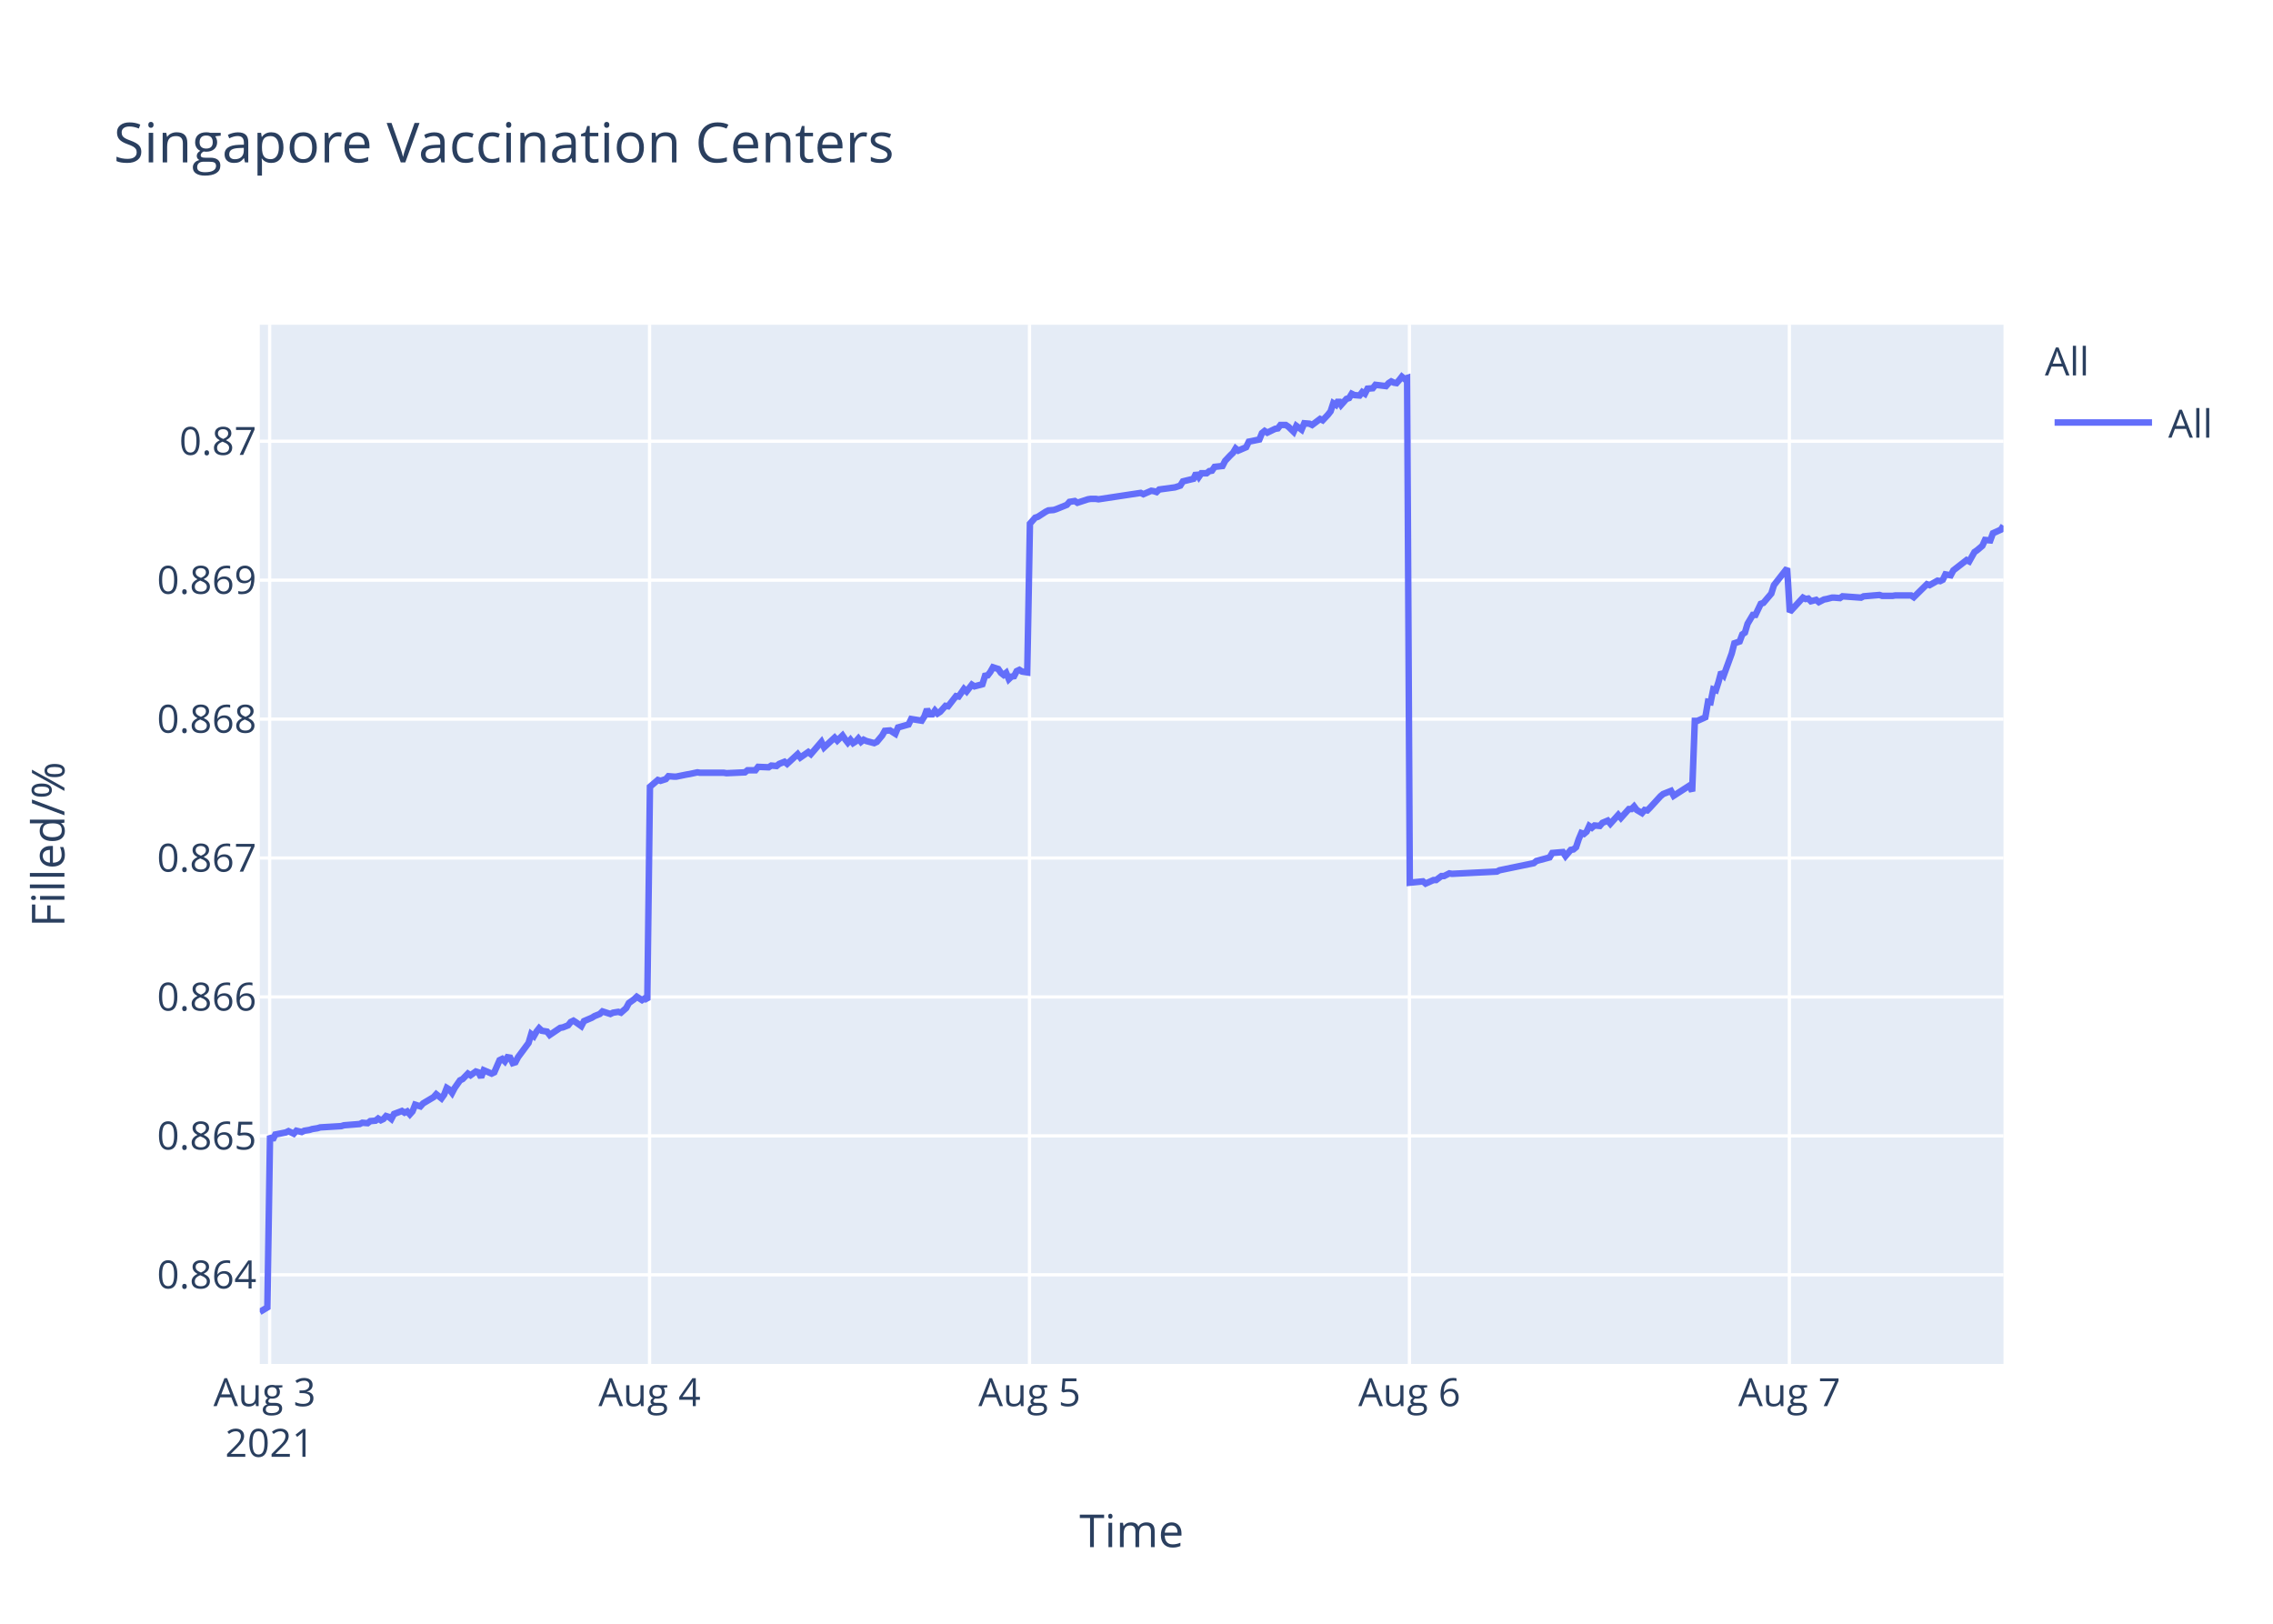
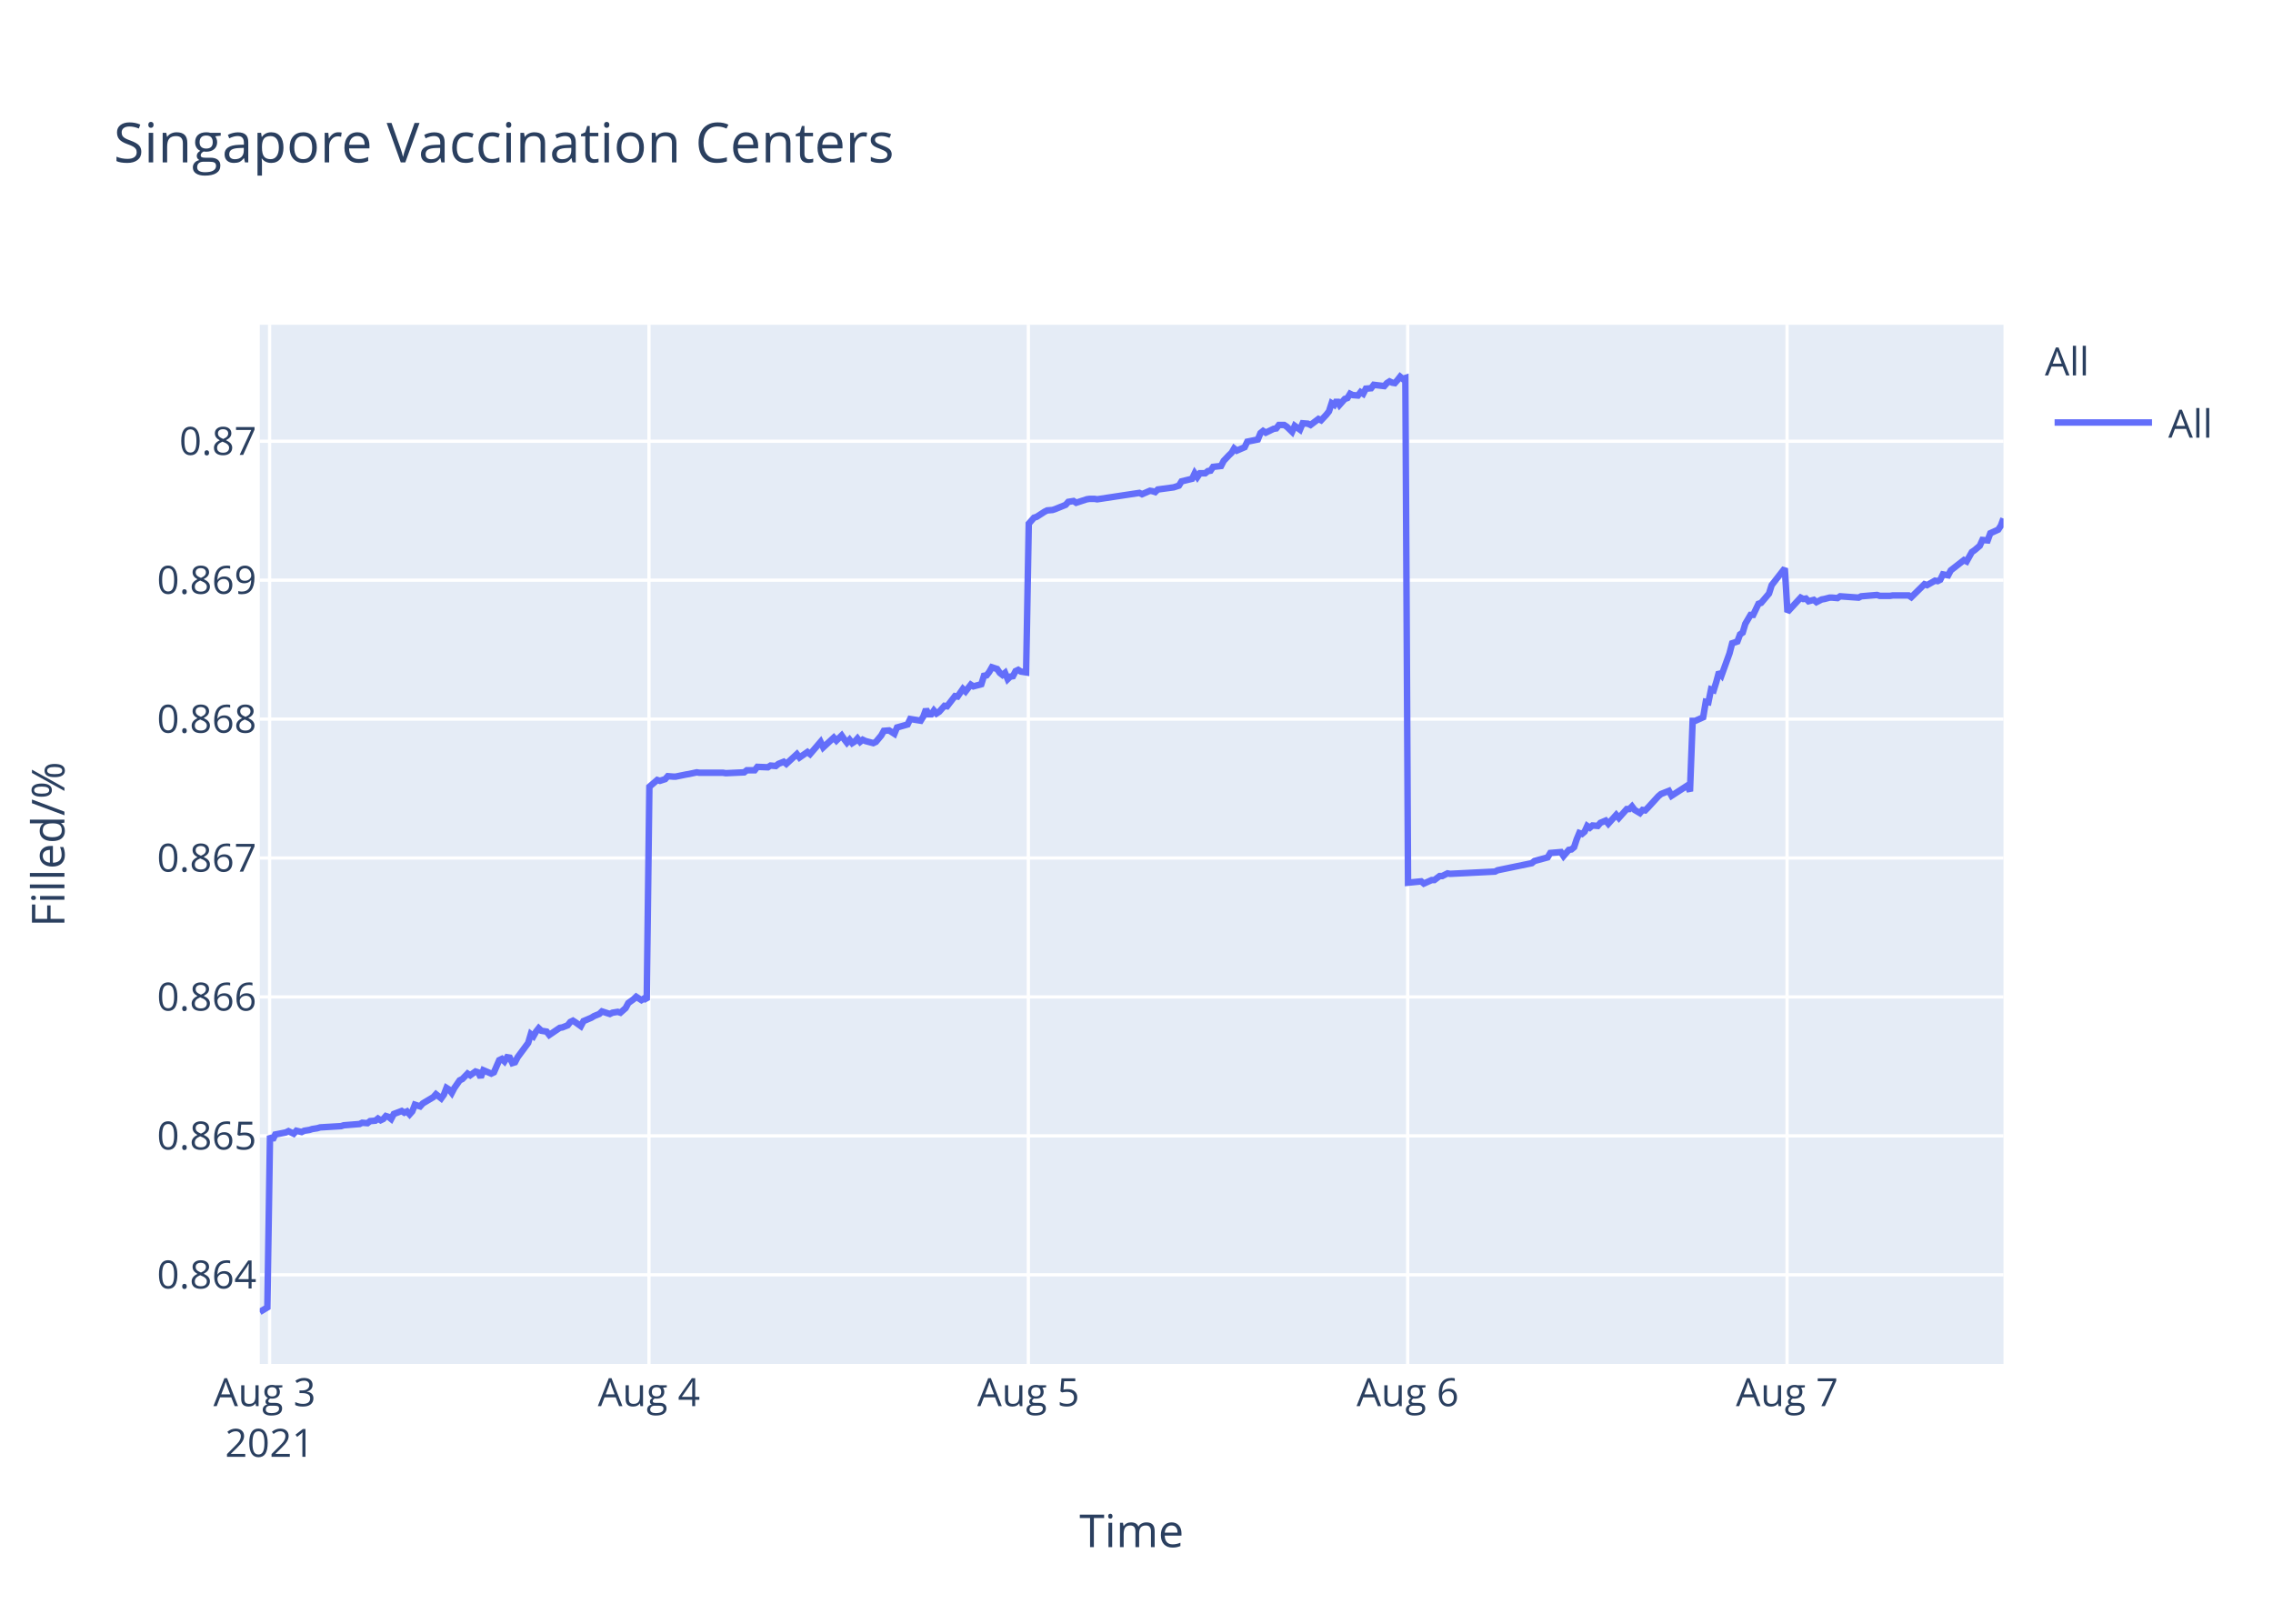
<svg xmlns="http://www.w3.org/2000/svg" class="main-svg" width="700" height="500" style="" viewBox="0 0 700 500">
  <rect x="0" y="0" width="700" height="500" style="fill: rgb(255, 255, 255); fill-opacity: 1;" />
-   <defs id="defs-c59d9b">
+   <defs id="defs-015438">
    <g class="clips">
-       <clipPath id="clipc59d9bxyplot" class="plotclip">
+       <clipPath id="clip015438xyplot" class="plotclip">
        <rect width="537" height="320" />
      </clipPath>
-       <clipPath class="axesclip" id="clipc59d9bx">
+       <clipPath class="axesclip" id="clip015438x">
        <rect x="80" y="0" width="537" height="500" />
      </clipPath>
-       <clipPath class="axesclip" id="clipc59d9by">
+       <clipPath class="axesclip" id="clip015438y">
        <rect x="0" y="100" width="700" height="320" />
      </clipPath>
-       <clipPath class="axesclip" id="clipc59d9bxy">
+       <clipPath class="axesclip" id="clip015438xy">
        <rect x="80" y="100" width="537" height="320" />
      </clipPath>
    </g>
    <g class="gradients" />
  </defs>
  <g class="bglayer">
    <rect class="bg" x="80" y="100" width="537" height="320" style="fill: rgb(229, 236, 246); fill-opacity: 1; stroke-width: 0;" />
  </g>
  <g class="layer-below">
    <g class="imagelayer" />
    <g class="shapelayer" />
  </g>
  <g class="cartesianlayer">
    <g class="subplot xy">
      <g class="layer-subplot">
        <g class="shapelayer" />
        <g class="imagelayer" />
      </g>
      <g class="gridlayer">
        <g class="x">
-           <path class="xgrid crisp" transform="translate(83.04,0)" d="M0,100v320" style="stroke: rgb(255, 255, 255); stroke-opacity: 1; stroke-width: 1px;" />
-           <path class="xgrid crisp" transform="translate(200.04,0)" d="M0,100v320" style="stroke: rgb(255, 255, 255); stroke-opacity: 1; stroke-width: 1px;" />
-           <path class="xgrid crisp" transform="translate(317.05,0)" d="M0,100v320" style="stroke: rgb(255, 255, 255); stroke-opacity: 1; stroke-width: 1px;" />
-           <path class="xgrid crisp" transform="translate(434.05,0)" d="M0,100v320" style="stroke: rgb(255, 255, 255); stroke-opacity: 1; stroke-width: 1px;" />
-           <path class="xgrid crisp" transform="translate(551.06,0)" d="M0,100v320" style="stroke: rgb(255, 255, 255); stroke-opacity: 1; stroke-width: 1px;" />
+           <path class="xgrid crisp" transform="translate(83.03,0)" d="M0,100v320" style="stroke: rgb(255, 255, 255); stroke-opacity: 1; stroke-width: 1px;" />
+           <path class="xgrid crisp" transform="translate(199.86,0)" d="M0,100v320" style="stroke: rgb(255, 255, 255); stroke-opacity: 1; stroke-width: 1px;" />
+           <path class="xgrid crisp" transform="translate(316.69,0)" d="M0,100v320" style="stroke: rgb(255, 255, 255); stroke-opacity: 1; stroke-width: 1px;" />
+           <path class="xgrid crisp" transform="translate(433.52,0)" d="M0,100v320" style="stroke: rgb(255, 255, 255); stroke-opacity: 1; stroke-width: 1px;" />
+           <path class="xgrid crisp" transform="translate(550.35,0)" d="M0,100v320" style="stroke: rgb(255, 255, 255); stroke-opacity: 1; stroke-width: 1px;" />
        </g>
        <g class="y">
          <path class="ygrid crisp" transform="translate(0,392.55)" d="M80,0h537" style="stroke: rgb(255, 255, 255); stroke-opacity: 1; stroke-width: 1px;" />
          <path class="ygrid crisp" transform="translate(0,349.77)" d="M80,0h537" style="stroke: rgb(255, 255, 255); stroke-opacity: 1; stroke-width: 1px;" />
          <path class="ygrid crisp" transform="translate(0,306.99)" d="M80,0h537" style="stroke: rgb(255, 255, 255); stroke-opacity: 1; stroke-width: 1px;" />
          <path class="ygrid crisp" transform="translate(0,264.21)" d="M80,0h537" style="stroke: rgb(255, 255, 255); stroke-opacity: 1; stroke-width: 1px;" />
          <path class="ygrid crisp" transform="translate(0,221.43)" d="M80,0h537" style="stroke: rgb(255, 255, 255); stroke-opacity: 1; stroke-width: 1px;" />
          <path class="ygrid crisp" transform="translate(0,178.65)" d="M80,0h537" style="stroke: rgb(255, 255, 255); stroke-opacity: 1; stroke-width: 1px;" />
          <path class="ygrid crisp" transform="translate(0,135.87)" d="M80,0h537" style="stroke: rgb(255, 255, 255); stroke-opacity: 1; stroke-width: 1px;" />
        </g>
      </g>
      <g class="zerolinelayer" />
      <path class="xlines-below" />
      <path class="ylines-below" />
      <g class="overlines-below" />
      <g class="xaxislayer-below" />
      <g class="yaxislayer-below" />
      <g class="overaxes-below" />
-       <g class="plot" transform="translate(80,100)" clip-path="url('#clipc59d9bxyplot')">
+       <g class="plot" transform="translate(80,100)" clip-path="url('#clip015438xyplot')">
        <g class="scatterlayer mlayer">
-           <g class="trace scatter trace8d000c" style="stroke-miterlimit: 2; opacity: 1;">
+           <g class="trace scatter tracefb1b5e" style="stroke-miterlimit: 2; opacity: 1;">
            <g class="fills" />
            <g class="errorbars" />
            <g class="lines">
-               <path class="js-line" d="M0,304L2.34,302.59L3.16,249.74L3.97,251.04L4.78,249.35L8.03,248.71L8.84,248.32L10.47,249.1L11.28,248.19L12.91,248.58L13.72,248.19L15.34,247.93L16.15,247.67L17.78,247.41L18.6,247.16L25.1,246.77L25.91,246.51L30.78,246.12L31.59,245.73L33.22,245.86L34.03,245.22L35.65,245.09L36.46,244.44L37.28,244.96L38.09,244.57L38.9,243.66L39.72,243.92L40.53,244.57L41.34,243.02L43.78,242.11L44.59,242.63L45.41,242.24L46.22,243.15L47.03,242.24L47.85,240.17L49.47,240.69L50.28,239.78L53.53,237.84L54.34,236.94L55.96,238.23L56.78,237.07L57.59,235L58.41,235.51L59.22,236.55L60.03,235L61.66,232.67L62.47,232.28L64.1,230.6L64.91,231.12L66.53,229.95L67.34,230.21L68.16,231.76L68.97,229.56L71.41,230.6L72.22,230.21L73.85,226.46L74.66,226.07L75.47,226.85L76.28,225.55L77.1,225.68L77.91,227.36L78.72,227.11L79.53,225.55L82.78,221.16L83.59,218.44L84.41,219.09L85.22,217.66L86.03,216.63L86.85,217.4L88.47,217.66L89.28,218.7L92.54,216.5L93.35,216.37L94.97,215.72L95.79,214.69L96.6,214.3L97.41,214.82L99.03,215.98L99.84,214.43L102.28,213.39L103.1,212.88L104.72,212.23L105.54,211.45L107.97,212.23L108.78,211.84L110.41,211.58L111.23,211.84L112.84,210.42L113.66,208.87L115.29,207.7L116.1,206.93L117.72,207.96L118.53,207.44L119.35,207.96L120.16,142.27L122.6,140.18L123.41,140.44L125.04,139.92L125.85,139.01L127.47,139.14L128.29,139.14L131.54,138.48L132.35,138.35L134.78,137.83L135.6,137.96L142.91,137.96L143.73,138.09L149.41,137.83L150.22,137.18L152.66,137.18L153.47,136.14L156.72,136.27L157.54,135.74L159.16,135.88L159.97,135.22L161.6,134.57L162.41,135.22L165.66,132.22L166.47,133.27L168.91,131.57L169.72,132.22L172.97,128.44L173.79,130.14L177.03,127.14L177.85,128.05L179.47,126.48L180.28,127.66L181.1,128.7L181.91,127.79L182.72,128.83L183.54,128.31L184.35,127.4L185.16,128.44L185.97,127.79L186.78,128.18L189.22,128.83L190.04,128.44L191.68,126.48L192.48,125.05L194.11,124.92L194.92,125.44L195.74,125.96L196.55,124.01L199.8,123.09L200.61,121.4L203.86,121.92L204.68,120.61L205.49,118.4L206.3,119.96L207.12,119.96L207.93,118.79L208.74,119.7L209.55,119.18L211.18,117.35L211.99,117.48L214.43,114.35L215.24,114.48L216.87,112.14L217.68,112.92L219.3,110.83L220.11,111.35L222.55,110.7L223.36,108.09L224.18,107.96L224.98,106.92L225.8,105.48L226.61,105.74L227.43,106L228.24,107.18L229.06,107.83L229.86,107.18L230.68,109.13L231.49,108.35L232.3,108.22L233.11,106.66L233.93,106.27L234.74,106.79L236.36,107.05L237.18,61.25L238.8,59.41L239.61,59.15L242.05,57.57L242.86,57.17L244.49,57.04L245.3,56.78L248.55,55.46L249.36,54.54L250.99,54.28L251.8,54.81L255.05,53.75L255.86,53.62L257.49,53.62L258.3,53.75L271.3,51.78L272.11,52.18L274.55,51.12L275.36,51.25L276.18,51.52L276.98,50.73L281.86,50.07L283.48,49.54L284.3,48.23L285.92,47.83L287.55,47.44L288.36,45.73L289.17,46.91L289.99,45.73L291.61,45.73L292.42,45.07L293.24,44.94L294.05,43.76L296.49,43.49L297.3,41.91L298.92,40.2L299.74,39.42L300.53,38.1L301.33,38.76L303.77,37.71L304.58,36L307.84,35.34L308.64,33.36L309.46,32.71L310.27,33.23L311.9,32.44L312.71,32.05L313.53,31.92L314.34,30.86L315.96,30.86L316.77,31.39L318.4,32.97L319.22,31.13L320.84,32.31L321.66,30.34L323.28,30.47L324.09,30.86L326.53,29.02L327.34,29.42L328.96,27.71L329.78,26.66L330.59,24.16L331.41,24.68L332.21,23.24L333.02,24.68L334.65,22.84L335.47,22.58L336.28,21.26L337.09,21.66L338.71,21.79L339.52,20.74L340.34,21.26L341.15,19.68L342.77,19.55L343.59,18.5L346.84,18.89L347.65,17.97L348.46,17.45L349.28,17.84L350.09,17.97L350.9,17.05L351.72,16L352.52,16.66L353.34,16.39L354.16,171.81L358.22,171.4L359.03,172.08L361.47,170.99L362.28,170.99L363.91,169.76L364.72,169.76L366.34,168.94L367.15,169.08L380.97,168.39L381.78,167.98L392.33,165.8L393.15,165.12L397.22,164.02L398.03,162.66L401.31,162.38L402.12,163.61L403.74,161.7L404.55,161.57L405.37,160.88L406.18,158.43L406.99,156.51L407.8,156.79L408.62,156.1L409.43,154.33L410.24,154.88L411.05,154.19L412.68,154.33L413.5,153.37L415.12,152.69L415.93,153.65L418.37,150.92L419.18,151.87L421.62,149.14L422.43,149.14L423.24,148.32L424.06,149.41L425.68,150.37L426.49,149.41L427.31,149.55L428.12,148.73L431.37,145.18L432.19,144.5L434.62,143.54L435.43,145.04L440.31,141.9L441.12,143.68L441.94,121.97L442.75,121.97L445.18,120.88L446,116.1L446.81,116.24L447.62,112.28L448.43,112.55L449.25,109.96L450.06,106.95L450.87,107.91L453.31,101.22L454.12,98.08L455.75,97.53L456.56,95.35L457.37,94.8L458.19,92.07L459.81,89.34L460.62,89.34L462.25,85.93L463.06,85.65L465.5,82.78L466.31,80.19L470.37,75L471.19,88.44L475.25,84.03L476.07,84.45L476.88,84.31L477.69,85.14L479.31,84.72L480.13,85.41L481.75,84.59L482.56,84.45L484.19,84.03L485,84.03L486.63,84.17L487.44,83.62L493.13,84.03L493.94,83.62L498.82,83.21L499.63,83.48L502.87,83.48L503.69,83.35L505.31,83.35L506.12,83.35L508.56,83.35L509.38,83.9L513.43,79.9L514.25,80.18L516.69,78.8L517.5,78.94L518.31,78.53L519.12,76.87L520.75,77.15L521.56,75.63L525.63,72.47L526.44,72.88L528.06,69.99L528.87,69.44L530.5,68.06L531.31,66.27L532.94,66.41L533.75,64.2L536.19,63.1L537,61.86" style="vector-effect: non-scaling-stroke; fill: none; stroke: rgb(99, 110, 250); stroke-opacity: 1; stroke-width: 2px; opacity: 1;" />
+               <path class="js-line" d="M0,304L2.34,302.59L3.15,249.74L3.96,251.04L4.77,249.35L8.02,248.71L8.83,248.32L10.45,249.1L11.27,248.19L12.89,248.58L13.7,248.19L15.32,247.93L16.13,247.67L17.75,247.41L18.57,247.16L25.06,246.77L25.87,246.51L30.74,246.12L31.55,245.73L33.17,245.86L33.98,245.22L35.6,245.09L36.41,244.44L37.23,244.96L38.04,244.57L38.84,243.66L39.66,243.92L40.47,244.57L41.28,243.02L43.71,242.11L44.52,242.63L45.34,242.24L46.15,243.15L46.96,242.24L47.77,240.17L49.39,240.69L50.2,239.78L53.45,237.84L54.26,236.94L55.88,238.23L56.7,237.07L57.5,235L58.32,235.51L59.13,236.55L59.94,235L61.56,232.67L62.37,232.28L64,230.6L64.81,231.12L66.43,229.95L67.24,230.21L68.05,231.76L68.86,229.56L71.3,230.6L72.11,230.21L73.74,226.46L74.55,226.07L75.36,226.85L76.17,225.55L76.98,225.68L77.79,227.36L78.6,227.11L79.41,225.55L82.66,221.16L83.47,218.44L84.28,219.09L85.09,217.66L85.9,216.63L86.71,217.4L88.34,217.66L89.15,218.7L92.4,216.5L93.2,216.37L94.83,215.72L95.64,214.69L96.45,214.3L97.26,214.82L98.88,215.98L99.69,214.43L102.13,213.39L102.95,212.88L104.56,212.23L105.38,211.45L107.81,212.23L108.62,211.84L110.24,211.58L111.06,211.84L112.67,210.42L113.49,208.87L115.11,207.7L115.92,206.93L117.54,207.96L118.35,207.44L119.17,207.96L119.98,142.27L122.41,140.18L123.23,140.44L124.85,139.92L125.66,139.01L127.28,139.14L128.1,139.14L131.34,138.48L132.15,138.35L134.58,137.83L135.39,137.96L142.69,137.96L143.51,138.09L149.18,137.83L150,137.18L152.43,137.18L153.24,136.14L156.48,136.27L157.3,135.74L158.92,135.88L159.73,135.22L161.36,134.57L162.16,135.22L165.41,132.22L166.22,133.27L168.66,131.57L169.47,132.22L172.71,128.44L173.52,130.14L176.77,127.14L177.58,128.05L179.2,126.48L180.01,127.66L180.82,128.7L181.64,127.79L182.45,128.83L183.26,128.31L184.07,127.4L184.88,128.44L185.69,127.79L186.5,128.18L188.94,128.83L189.75,128.44L191.39,126.48L192.19,125.05L193.81,124.92L194.63,125.44L195.44,125.96L196.25,124.01L199.5,123.09L200.31,121.4L203.55,121.92L204.37,120.61L205.18,118.4L205.99,119.96L206.8,119.96L207.61,118.79L208.42,119.7L209.23,119.18L210.86,117.35L211.67,117.48L214.1,114.35L214.91,114.48L216.54,112.14L217.35,112.92L218.97,110.83L219.78,111.35L222.21,110.7L223.03,108.09L223.84,107.96L224.64,106.92L225.46,105.48L226.27,105.74L227.08,106L227.89,107.18L228.71,107.83L229.52,107.18L230.33,109.13L231.14,108.35L231.95,108.22L232.76,106.66L233.57,106.27L234.38,106.79L236.01,107.05L236.82,61.25L238.44,59.41L239.25,59.15L241.69,57.57L242.5,57.17L244.12,57.04L244.93,56.78L248.18,55.46L248.99,54.54L250.61,54.28L251.42,54.81L254.67,53.75L255.48,53.62L257.1,53.62L257.91,53.75L270.89,51.78L271.7,52.18L274.14,51.12L274.94,51.25L275.76,51.52L276.56,50.73L281.44,50.07L283.06,49.54L283.87,48.23L285.49,47.83L287.11,47.44L287.93,45.73L288.74,46.91L289.55,45.73L291.17,45.73L291.98,45.07L292.8,44.94L293.6,43.76L296.04,43.49L296.85,41.91L298.47,40.2L299.29,39.42L300.07,38.1L300.88,38.76L303.31,37.71L304.12,36L307.37,35.34L308.18,33.36L308.99,32.71L309.8,33.23L311.43,32.44L312.24,32.05L313.05,31.92L313.86,30.86L315.48,30.86L316.29,31.39L317.92,32.97L318.73,31.13L320.35,32.31L321.18,30.34L322.79,30.47L323.6,30.86L326.03,29.02L326.85,29.42L328.46,27.71L329.28,26.66L330.09,24.16L330.9,24.68L331.71,23.24L332.52,24.68L334.15,22.84L334.96,22.58L335.77,21.26L336.58,21.66L338.2,21.79L339.01,20.74L339.82,21.26L340.64,19.68L342.26,19.55L343.07,18.5L346.31,18.89L347.12,17.97L347.93,17.45L348.75,17.84L349.56,17.97L350.37,17.05L351.19,16L351.99,16.66L352.81,16.39L353.62,171.81L357.67,171.4L358.49,172.08L360.92,170.99L361.73,170.99L363.36,169.76L364.16,169.76L365.79,168.94L366.6,169.08L380.39,168.39L381.2,167.98L391.74,165.8L392.56,165.12L396.61,164.02L397.43,162.66L400.7,162.38L401.51,163.61L403.13,161.7L403.94,161.57L404.76,160.88L405.57,158.43L406.37,156.51L407.19,156.79L408,156.1L408.81,154.33L409.62,154.88L410.43,154.19L412.06,154.33L412.87,153.37L414.49,152.69L415.3,153.65L417.74,150.92L418.55,151.87L420.98,149.14L421.79,149.14L422.6,148.32L423.42,149.41L425.04,150.37L425.85,149.41L426.66,149.55L427.48,148.73L430.72,145.18L431.53,144.5L433.96,143.54L434.78,145.04L439.64,141.9L440.45,143.68L441.27,121.97L442.08,121.97L444.51,120.88L445.32,116.1L446.13,116.24L446.94,112.28L447.76,112.55L448.57,109.96L449.38,106.95L450.19,107.91L452.62,101.22L453.44,98.08L455.06,97.53L455.87,95.35L456.68,94.8L457.5,92.07L459.11,89.34L459.92,89.34L461.55,85.93L462.36,85.65L464.79,82.78L465.61,80.19L469.66,75L470.47,88.44L474.54,84.03L475.35,84.45L476.16,84.31L476.96,85.14L478.59,84.72L479.4,85.41L481.02,84.59L481.83,84.45L483.46,84.03L484.27,84.03L485.89,84.17L486.7,83.62L492.38,84.03L493.19,83.62L498.06,83.21L498.87,83.48L502.11,83.48L502.92,83.35L504.55,83.35L505.36,83.35L507.79,83.35L508.61,83.9L512.66,79.9L513.47,80.18L515.91,78.8L516.72,78.94L517.53,78.53L518.34,76.87L519.96,77.15L520.77,75.63L524.83,72.47L525.64,72.88L527.26,69.99L528.07,69.44L529.7,68.06L530.51,66.27L532.13,66.41L532.94,64.2L535.38,63.1L536.19,61.86L537,59.66" style="vector-effect: non-scaling-stroke; fill: none; stroke: rgb(99, 110, 250); stroke-opacity: 1; stroke-width: 2px; opacity: 1;" />
            </g>
            <g class="points" />
            <g class="text" />
          </g>
        </g>
      </g>
      <g class="overplot" />
      <path class="xlines-above crisp" d="M0,0" style="fill: none;" />
      <path class="ylines-above crisp" d="M0,0" style="fill: none;" />
      <g class="overlines-above" />
      <g class="xaxislayer-above">
        <g class="xtick">
-           <text text-anchor="middle" x="0" y="433" transform="translate(83.04,0)" style="font-family: 'Open Sans', verdana, arial, sans-serif; font-size: 12px; fill: rgb(42, 63, 95); fill-opacity: 1; white-space: pre;">
+           <text text-anchor="middle" x="0" y="433" transform="translate(83.03,0)" style="font-family: 'Open Sans', verdana, arial, sans-serif; font-size: 12px; fill: rgb(42, 63, 95); fill-opacity: 1; white-space: pre;">
            <tspan class="line" dy="0em" x="0" y="433">Aug 3</tspan>
            <tspan class="line" dy="1.3em" x="0" y="433">2021</tspan>
          </text>
        </g>
        <g class="xtick">
-           <text text-anchor="middle" x="0" y="433" transform="translate(200.04,0)" style="font-family: 'Open Sans', verdana, arial, sans-serif; font-size: 12px; fill: rgb(42, 63, 95); fill-opacity: 1; white-space: pre;">Aug 4</text>
+           <text text-anchor="middle" x="0" y="433" transform="translate(199.86,0)" style="font-family: 'Open Sans', verdana, arial, sans-serif; font-size: 12px; fill: rgb(42, 63, 95); fill-opacity: 1; white-space: pre;">Aug 4</text>
        </g>
        <g class="xtick">
-           <text text-anchor="middle" x="0" y="433" transform="translate(317.05,0)" style="font-family: 'Open Sans', verdana, arial, sans-serif; font-size: 12px; fill: rgb(42, 63, 95); fill-opacity: 1; white-space: pre;">Aug 5</text>
+           <text text-anchor="middle" x="0" y="433" transform="translate(316.69,0)" style="font-family: 'Open Sans', verdana, arial, sans-serif; font-size: 12px; fill: rgb(42, 63, 95); fill-opacity: 1; white-space: pre;">Aug 5</text>
        </g>
        <g class="xtick">
-           <text text-anchor="middle" x="0" y="433" transform="translate(434.05,0)" style="font-family: 'Open Sans', verdana, arial, sans-serif; font-size: 12px; fill: rgb(42, 63, 95); fill-opacity: 1; white-space: pre;">Aug 6</text>
+           <text text-anchor="middle" x="0" y="433" transform="translate(433.52,0)" style="font-family: 'Open Sans', verdana, arial, sans-serif; font-size: 12px; fill: rgb(42, 63, 95); fill-opacity: 1; white-space: pre;">Aug 6</text>
        </g>
        <g class="xtick">
-           <text text-anchor="middle" x="0" y="433" transform="translate(551.06,0)" style="font-family: 'Open Sans', verdana, arial, sans-serif; font-size: 12px; fill: rgb(42, 63, 95); fill-opacity: 1; white-space: pre;">Aug 7</text>
+           <text text-anchor="middle" x="0" y="433" transform="translate(550.35,0)" style="font-family: 'Open Sans', verdana, arial, sans-serif; font-size: 12px; fill: rgb(42, 63, 95); fill-opacity: 1; white-space: pre;">Aug 7</text>
        </g>
      </g>
      <g class="yaxislayer-above">
        <g class="ytick">
          <text text-anchor="end" x="79" y="4.2" transform="translate(0,392.55)" style="font-family: 'Open Sans', verdana, arial, sans-serif; font-size: 12px; fill: rgb(42, 63, 95); fill-opacity: 1; white-space: pre;">0.864</text>
        </g>
        <g class="ytick">
          <text text-anchor="end" x="79" y="4.2" transform="translate(0,349.77)" style="font-family: 'Open Sans', verdana, arial, sans-serif; font-size: 12px; fill: rgb(42, 63, 95); fill-opacity: 1; white-space: pre;">0.865</text>
        </g>
        <g class="ytick">
          <text text-anchor="end" x="79" y="4.2" transform="translate(0,306.99)" style="font-family: 'Open Sans', verdana, arial, sans-serif; font-size: 12px; fill: rgb(42, 63, 95); fill-opacity: 1; white-space: pre;">0.866</text>
        </g>
        <g class="ytick">
          <text text-anchor="end" x="79" y="4.2" transform="translate(0,264.21)" style="font-family: 'Open Sans', verdana, arial, sans-serif; font-size: 12px; fill: rgb(42, 63, 95); fill-opacity: 1; white-space: pre;">0.867</text>
        </g>
        <g class="ytick">
          <text text-anchor="end" x="79" y="4.2" transform="translate(0,221.43)" style="font-family: 'Open Sans', verdana, arial, sans-serif; font-size: 12px; fill: rgb(42, 63, 95); fill-opacity: 1; white-space: pre;">0.868</text>
        </g>
        <g class="ytick">
          <text text-anchor="end" x="79" y="4.2" transform="translate(0,178.65)" style="font-family: 'Open Sans', verdana, arial, sans-serif; font-size: 12px; fill: rgb(42, 63, 95); fill-opacity: 1; white-space: pre;">0.869</text>
        </g>
        <g class="ytick">
          <text text-anchor="end" x="79" y="4.2" transform="translate(0,135.87)" style="font-family: 'Open Sans', verdana, arial, sans-serif; font-size: 12px; fill: rgb(42, 63, 95); fill-opacity: 1; white-space: pre;">0.87</text>
        </g>
      </g>
      <g class="overaxes-above" />
    </g>
  </g>
  <g class="polarlayer" />
  <g class="ternarylayer" />
  <g class="geolayer" />
  <g class="funnelarealayer" />
  <g class="pielayer" />
  <g class="treemaplayer" />
  <g class="sunburstlayer" />
  <g class="glimages" />
-   <defs id="topdefs-c59d9b">
+   <defs id="topdefs-015438">
    <g class="clips" />
-     <clipPath id="legendc59d9b">
+     <clipPath id="legend015438">
      <rect width="60" height="45" x="0" y="0" />
    </clipPath>
  </defs>
  <g class="layer-above">
    <g class="imagelayer" />
    <g class="shapelayer" />
  </g>
  <g class="infolayer">
    <g class="legend" pointer-events="all" transform="translate(627.74,100)">
      <rect class="bg" shape-rendering="crispEdges" width="60" height="45" x="0" y="0" style="stroke: rgb(68, 68, 68); stroke-opacity: 1; fill: rgb(255, 255, 255); fill-opacity: 1; stroke-width: 0px;" />
-       <g class="scrollbox" transform="" clip-path="url('#legendc59d9b')">
+       <g class="scrollbox" transform="" clip-path="url('#legend015438')">
        <text class="legendtitletext" text-anchor="start" x="2" y="15.6" style="font-family: 'Open Sans', verdana, arial, sans-serif; font-size: 12px; fill: rgb(42, 63, 95); fill-opacity: 1; white-space: pre;">All</text>
        <g class="groups" transform="">
          <g class="traces" transform="translate(0,30.1)" style="opacity: 1;">
            <text class="legendtext" text-anchor="start" x="40" y="4.68" style="font-family: 'Open Sans', verdana, arial, sans-serif; font-size: 12px; fill: rgb(42, 63, 95); fill-opacity: 1; white-space: pre;">All</text>
            <g class="layers" style="opacity: 1;">
              <g class="legendfill" />
              <g class="legendlines">
                <path class="js-line" d="M5,0h30" style="fill: none; stroke: rgb(99, 110, 250); stroke-opacity: 1; stroke-width: 2px;" />
              </g>
              <g class="legendsymbols">
                <g class="legendpoints" />
              </g>
            </g>
            <rect class="legendtoggle" x="0" y="-9.5" width="54.891" height="19" style="fill: rgb(0, 0, 0); fill-opacity: 0;" />
          </g>
        </g>
      </g>
      <rect class="scrollbar" rx="20" ry="3" width="0" height="0" x="0" y="0" style="fill: rgb(128, 139, 164); fill-opacity: 1;" />
    </g>
    <g class="g-gtitle">
      <text class="gtitle" x="35" y="50" text-anchor="start" dy="0em" style="font-family: 'Open Sans', verdana, arial, sans-serif; font-size: 17px; fill: rgb(42, 63, 95); opacity: 1; font-weight: normal; white-space: pre;">Singapore Vaccination Centers</text>
    </g>
    <g class="g-xtitle">
      <text class="xtitle" x="348.5" y="476.409" text-anchor="middle" style="font-family: 'Open Sans', verdana, arial, sans-serif; font-size: 14px; fill: rgb(42, 63, 95); opacity: 1; font-weight: normal; white-space: pre;">Time</text>
    </g>
    <g class="g-ytitle">
      <text class="ytitle" transform="rotate(-90,19.84063,260)" x="19.841" y="260" text-anchor="middle" style="font-family: 'Open Sans', verdana, arial, sans-serif; font-size: 14px; fill: rgb(42, 63, 95); opacity: 1; font-weight: normal; white-space: pre;">Filled/%</text>
    </g>
  </g>
</svg>
